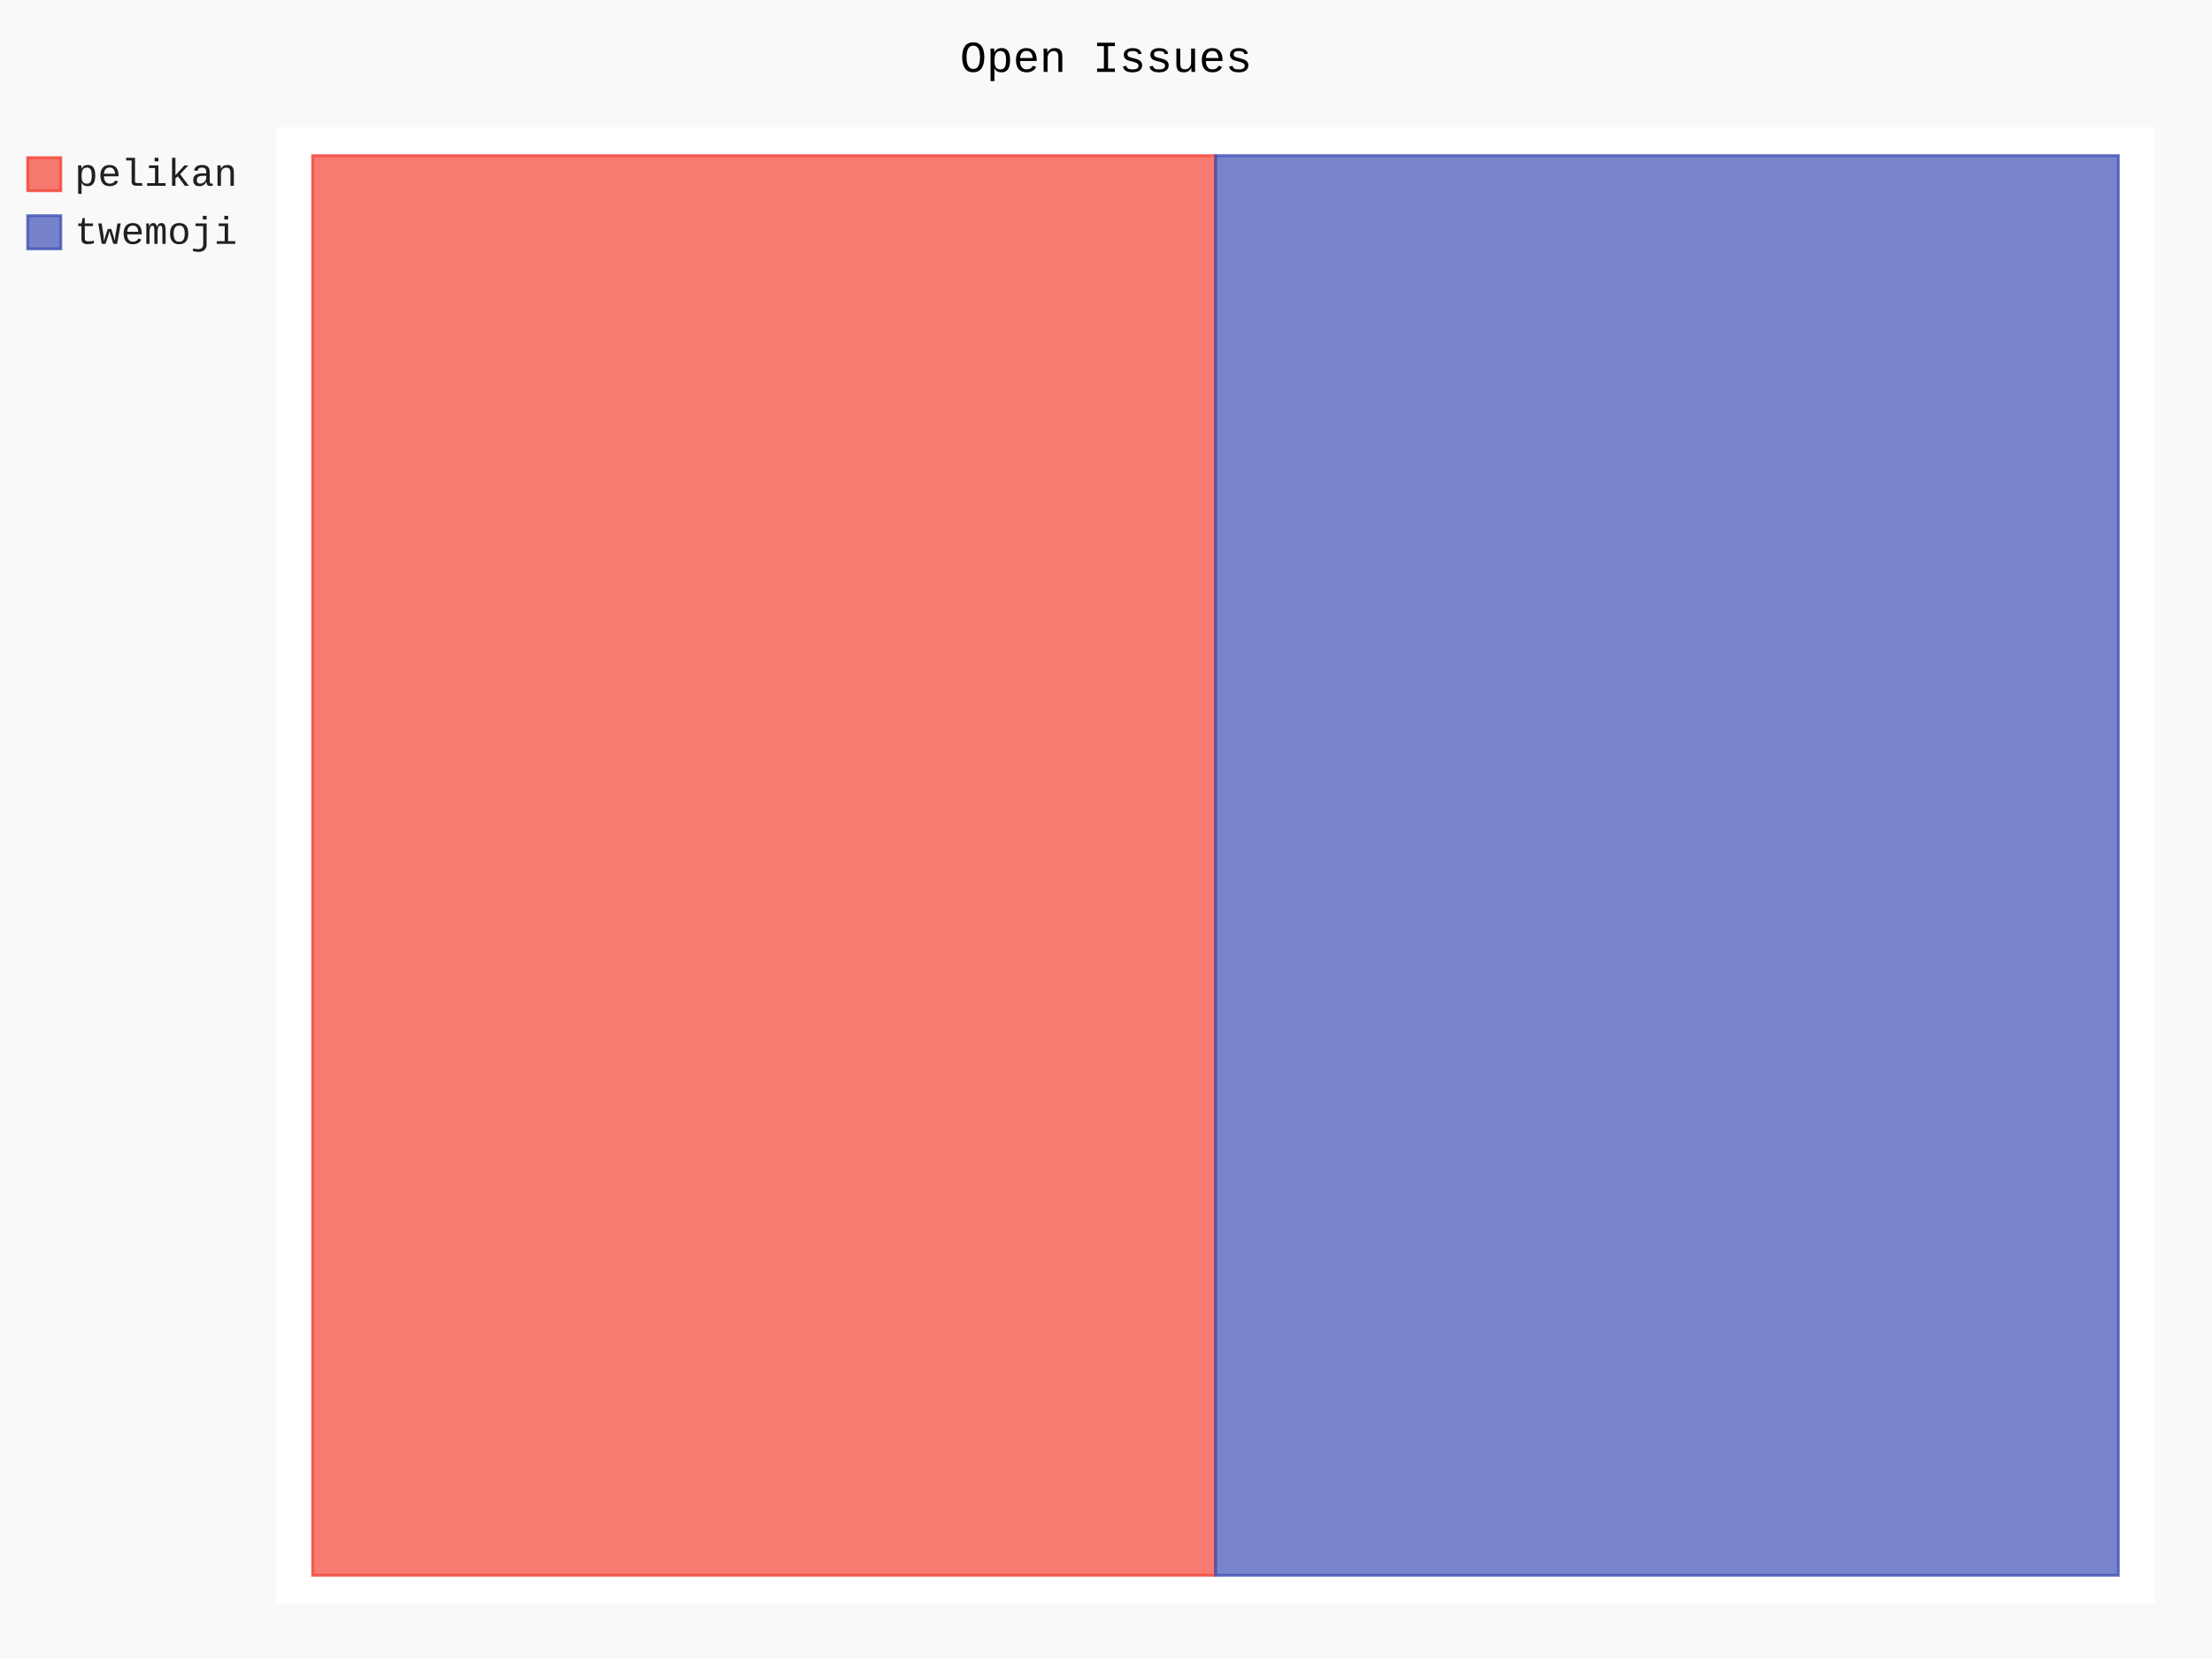
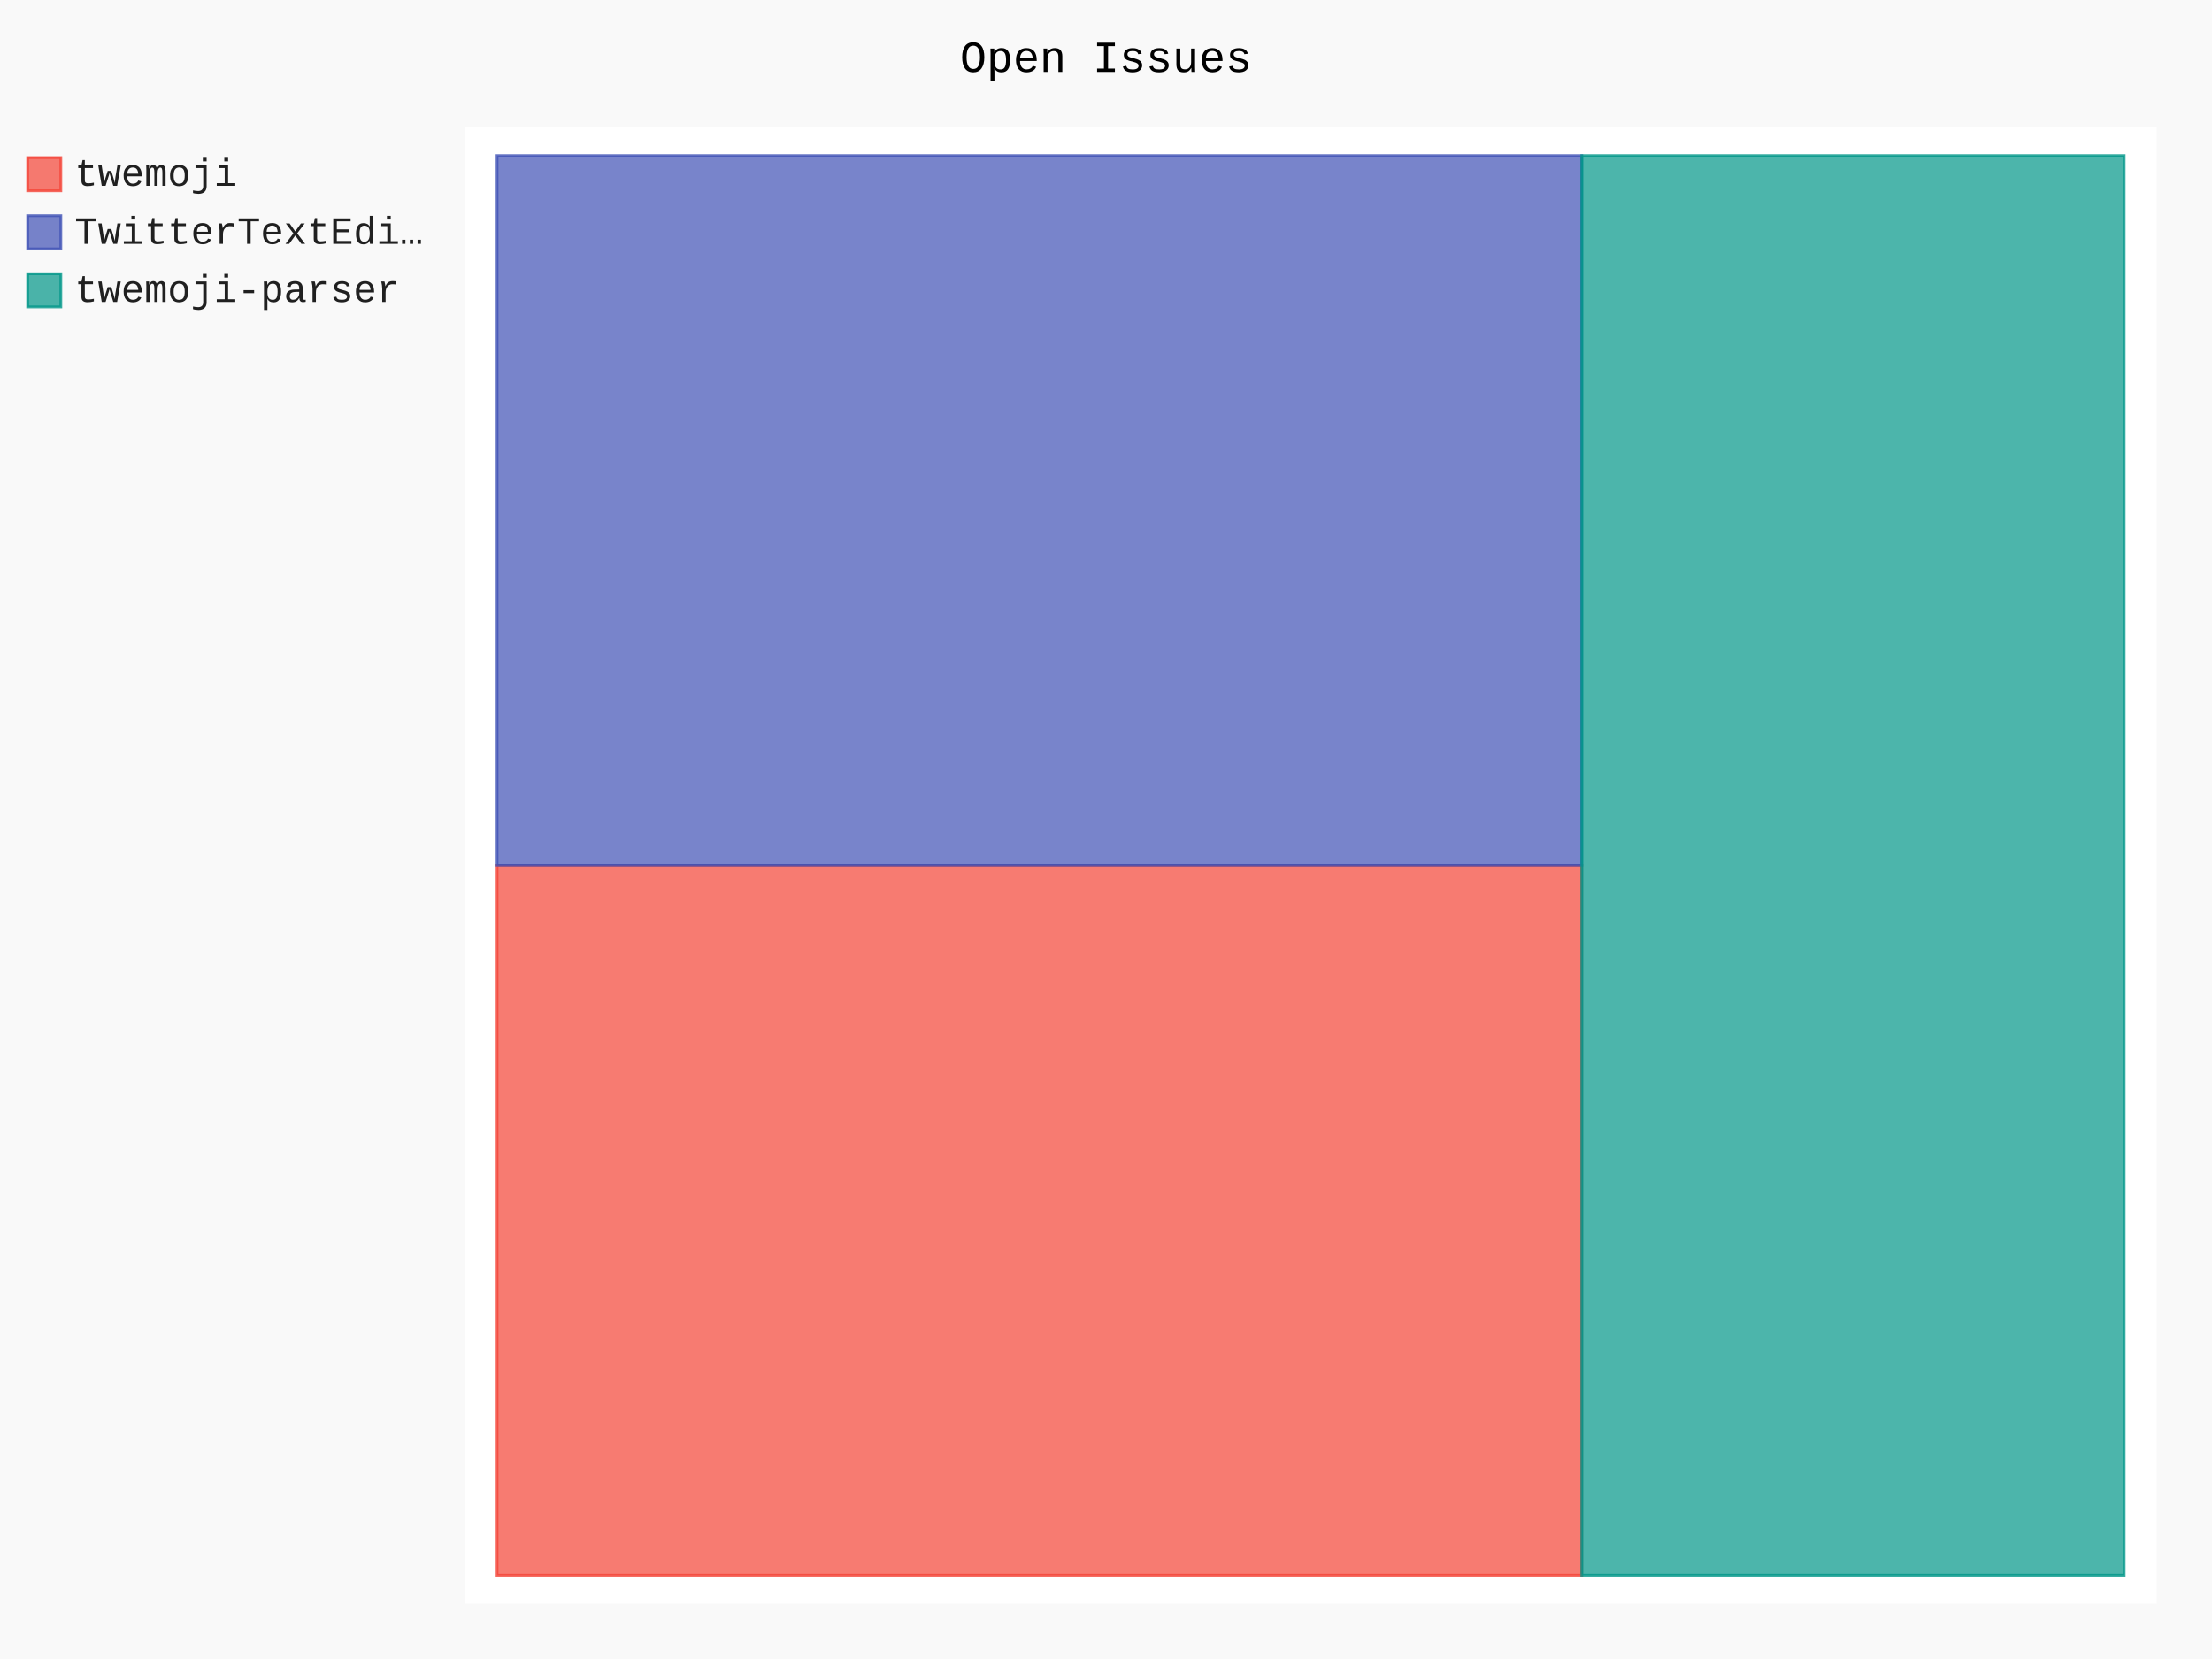
- <svg xmlns="http://www.w3.org/2000/svg" id="chart-83e5779f-12ad-43cf-ac97-2ca0795d63bf" class="pygal-chart" viewBox="0 0 800 600">
+ <svg xmlns="http://www.w3.org/2000/svg" id="chart-b0be2e28-62c9-438c-89ce-16704a9b8ec8" class="pygal-chart" viewBox="0 0 800 600">
  <defs>
-     <style type="text/css">#chart-83e5779f-12ad-43cf-ac97-2ca0795d63bf{-webkit-user-select:none;-webkit-font-smoothing:antialiased;font-family:Consolas,"Liberation Mono",Menlo,Courier,monospace}#chart-83e5779f-12ad-43cf-ac97-2ca0795d63bf .title{font-family:Consolas,"Liberation Mono",Menlo,Courier,monospace;font-size:16px}#chart-83e5779f-12ad-43cf-ac97-2ca0795d63bf .legends .legend text{font-family:Consolas,"Liberation Mono",Menlo,Courier,monospace;font-size:14px}#chart-83e5779f-12ad-43cf-ac97-2ca0795d63bf .axis text{font-family:Consolas,"Liberation Mono",Menlo,Courier,monospace;font-size:10px}#chart-83e5779f-12ad-43cf-ac97-2ca0795d63bf .axis text.major{font-family:Consolas,"Liberation Mono",Menlo,Courier,monospace;font-size:10px}#chart-83e5779f-12ad-43cf-ac97-2ca0795d63bf .text-overlay text.value{font-family:Consolas,"Liberation Mono",Menlo,Courier,monospace;font-size:16px}#chart-83e5779f-12ad-43cf-ac97-2ca0795d63bf .text-overlay text.label{font-family:Consolas,"Liberation Mono",Menlo,Courier,monospace;font-size:10px}#chart-83e5779f-12ad-43cf-ac97-2ca0795d63bf .tooltip{font-family:Consolas,"Liberation Mono",Menlo,Courier,monospace;font-size:14px}#chart-83e5779f-12ad-43cf-ac97-2ca0795d63bf text.no_data{font-family:Consolas,"Liberation Mono",Menlo,Courier,monospace;font-size:64px}
- #chart-83e5779f-12ad-43cf-ac97-2ca0795d63bf{background-color:rgba(249,249,249,1)}#chart-83e5779f-12ad-43cf-ac97-2ca0795d63bf path,#chart-83e5779f-12ad-43cf-ac97-2ca0795d63bf line,#chart-83e5779f-12ad-43cf-ac97-2ca0795d63bf rect,#chart-83e5779f-12ad-43cf-ac97-2ca0795d63bf circle{-webkit-transition:150ms;-moz-transition:150ms;transition:150ms}#chart-83e5779f-12ad-43cf-ac97-2ca0795d63bf .graph &gt; .background{fill:rgba(249,249,249,1)}#chart-83e5779f-12ad-43cf-ac97-2ca0795d63bf .plot &gt; .background{fill:rgba(255,255,255,1)}#chart-83e5779f-12ad-43cf-ac97-2ca0795d63bf .graph{fill:rgba(0,0,0,.87)}#chart-83e5779f-12ad-43cf-ac97-2ca0795d63bf text.no_data{fill:rgba(0,0,0,1)}#chart-83e5779f-12ad-43cf-ac97-2ca0795d63bf .title{fill:rgba(0,0,0,1)}#chart-83e5779f-12ad-43cf-ac97-2ca0795d63bf .legends .legend text{fill:rgba(0,0,0,.87)}#chart-83e5779f-12ad-43cf-ac97-2ca0795d63bf .legends .legend:hover text{fill:rgba(0,0,0,1)}#chart-83e5779f-12ad-43cf-ac97-2ca0795d63bf .axis .line{stroke:rgba(0,0,0,1)}#chart-83e5779f-12ad-43cf-ac97-2ca0795d63bf .axis .guide.line{stroke:rgba(0,0,0,.54)}#chart-83e5779f-12ad-43cf-ac97-2ca0795d63bf .axis .major.line{stroke:rgba(0,0,0,.87)}#chart-83e5779f-12ad-43cf-ac97-2ca0795d63bf .axis text.major{fill:rgba(0,0,0,1)}#chart-83e5779f-12ad-43cf-ac97-2ca0795d63bf .axis.y .guides:hover .guide.line,#chart-83e5779f-12ad-43cf-ac97-2ca0795d63bf .line-graph .axis.x .guides:hover .guide.line,#chart-83e5779f-12ad-43cf-ac97-2ca0795d63bf .stackedline-graph .axis.x .guides:hover .guide.line,#chart-83e5779f-12ad-43cf-ac97-2ca0795d63bf .xy-graph .axis.x .guides:hover .guide.line{stroke:rgba(0,0,0,1)}#chart-83e5779f-12ad-43cf-ac97-2ca0795d63bf .axis .guides:hover text{fill:rgba(0,0,0,1)}#chart-83e5779f-12ad-43cf-ac97-2ca0795d63bf .reactive{fill-opacity:.7;stroke-opacity:.8}#chart-83e5779f-12ad-43cf-ac97-2ca0795d63bf .ci{stroke:rgba(0,0,0,.87)}#chart-83e5779f-12ad-43cf-ac97-2ca0795d63bf .reactive.active,#chart-83e5779f-12ad-43cf-ac97-2ca0795d63bf .active .reactive{fill-opacity:.8;stroke-opacity:.9;stroke-width:4}#chart-83e5779f-12ad-43cf-ac97-2ca0795d63bf .ci .reactive.active{stroke-width:1.5}#chart-83e5779f-12ad-43cf-ac97-2ca0795d63bf .series text{fill:rgba(0,0,0,1)}#chart-83e5779f-12ad-43cf-ac97-2ca0795d63bf .tooltip rect{fill:rgba(255,255,255,1);stroke:rgba(0,0,0,1);-webkit-transition:opacity 150ms;-moz-transition:opacity 150ms;transition:opacity 150ms}#chart-83e5779f-12ad-43cf-ac97-2ca0795d63bf .tooltip .label{fill:rgba(0,0,0,.87)}#chart-83e5779f-12ad-43cf-ac97-2ca0795d63bf .tooltip .label{fill:rgba(0,0,0,.87)}#chart-83e5779f-12ad-43cf-ac97-2ca0795d63bf .tooltip .legend{font-size:.8em;fill:rgba(0,0,0,.54)}#chart-83e5779f-12ad-43cf-ac97-2ca0795d63bf .tooltip .x_label{font-size:.6em;fill:rgba(0,0,0,1)}#chart-83e5779f-12ad-43cf-ac97-2ca0795d63bf .tooltip .xlink{font-size:.5em;text-decoration:underline}#chart-83e5779f-12ad-43cf-ac97-2ca0795d63bf .tooltip .value{font-size:1.5em}#chart-83e5779f-12ad-43cf-ac97-2ca0795d63bf .bound{font-size:.5em}#chart-83e5779f-12ad-43cf-ac97-2ca0795d63bf .max-value{font-size:.75em;fill:rgba(0,0,0,.54)}#chart-83e5779f-12ad-43cf-ac97-2ca0795d63bf .map-element{fill:rgba(255,255,255,1);stroke:rgba(0,0,0,.54) !important}#chart-83e5779f-12ad-43cf-ac97-2ca0795d63bf .map-element .reactive{fill-opacity:inherit;stroke-opacity:inherit}#chart-83e5779f-12ad-43cf-ac97-2ca0795d63bf .color-0,#chart-83e5779f-12ad-43cf-ac97-2ca0795d63bf .color-0 a:visited{stroke:#F44336;fill:#F44336}#chart-83e5779f-12ad-43cf-ac97-2ca0795d63bf .color-1,#chart-83e5779f-12ad-43cf-ac97-2ca0795d63bf .color-1 a:visited{stroke:#3F51B5;fill:#3F51B5}#chart-83e5779f-12ad-43cf-ac97-2ca0795d63bf .text-overlay .color-0 text{fill:black}#chart-83e5779f-12ad-43cf-ac97-2ca0795d63bf .text-overlay .color-1 text{fill:black}
- #chart-83e5779f-12ad-43cf-ac97-2ca0795d63bf text.no_data{text-anchor:middle}#chart-83e5779f-12ad-43cf-ac97-2ca0795d63bf .guide.line{fill:none}#chart-83e5779f-12ad-43cf-ac97-2ca0795d63bf .centered{text-anchor:middle}#chart-83e5779f-12ad-43cf-ac97-2ca0795d63bf .title{text-anchor:middle}#chart-83e5779f-12ad-43cf-ac97-2ca0795d63bf .legends .legend text{fill-opacity:1}#chart-83e5779f-12ad-43cf-ac97-2ca0795d63bf .axis.x text{text-anchor:middle}#chart-83e5779f-12ad-43cf-ac97-2ca0795d63bf .axis.x:not(.web) text[transform]{text-anchor:start}#chart-83e5779f-12ad-43cf-ac97-2ca0795d63bf .axis.x:not(.web) text[transform].backwards{text-anchor:end}#chart-83e5779f-12ad-43cf-ac97-2ca0795d63bf .axis.y text{text-anchor:end}#chart-83e5779f-12ad-43cf-ac97-2ca0795d63bf .axis.y text[transform].backwards{text-anchor:start}#chart-83e5779f-12ad-43cf-ac97-2ca0795d63bf .axis.y2 text{text-anchor:start}#chart-83e5779f-12ad-43cf-ac97-2ca0795d63bf .axis.y2 text[transform].backwards{text-anchor:end}#chart-83e5779f-12ad-43cf-ac97-2ca0795d63bf .axis .guide.line{stroke-dasharray:4,4}#chart-83e5779f-12ad-43cf-ac97-2ca0795d63bf .axis .major.guide.line{stroke-dasharray:6,6}#chart-83e5779f-12ad-43cf-ac97-2ca0795d63bf .horizontal .axis.y .guide.line,#chart-83e5779f-12ad-43cf-ac97-2ca0795d63bf .horizontal .axis.y2 .guide.line,#chart-83e5779f-12ad-43cf-ac97-2ca0795d63bf .vertical .axis.x .guide.line{opacity:0}#chart-83e5779f-12ad-43cf-ac97-2ca0795d63bf .horizontal .axis.always_show .guide.line,#chart-83e5779f-12ad-43cf-ac97-2ca0795d63bf .vertical .axis.always_show .guide.line{opacity:1 !important}#chart-83e5779f-12ad-43cf-ac97-2ca0795d63bf .axis.y .guides:hover .guide.line,#chart-83e5779f-12ad-43cf-ac97-2ca0795d63bf .axis.y2 .guides:hover .guide.line,#chart-83e5779f-12ad-43cf-ac97-2ca0795d63bf .axis.x .guides:hover .guide.line{opacity:1}#chart-83e5779f-12ad-43cf-ac97-2ca0795d63bf .axis .guides:hover text{opacity:1}#chart-83e5779f-12ad-43cf-ac97-2ca0795d63bf .nofill{fill:none}#chart-83e5779f-12ad-43cf-ac97-2ca0795d63bf .subtle-fill{fill-opacity:.2}#chart-83e5779f-12ad-43cf-ac97-2ca0795d63bf .dot{stroke-width:1px;fill-opacity:1}#chart-83e5779f-12ad-43cf-ac97-2ca0795d63bf .dot.active{stroke-width:5px}#chart-83e5779f-12ad-43cf-ac97-2ca0795d63bf .dot.negative{fill:transparent}#chart-83e5779f-12ad-43cf-ac97-2ca0795d63bf text,#chart-83e5779f-12ad-43cf-ac97-2ca0795d63bf tspan{stroke:none !important}#chart-83e5779f-12ad-43cf-ac97-2ca0795d63bf .series text.active{opacity:1}#chart-83e5779f-12ad-43cf-ac97-2ca0795d63bf .tooltip rect{fill-opacity:.95;stroke-width:.5}#chart-83e5779f-12ad-43cf-ac97-2ca0795d63bf .tooltip text{fill-opacity:1}#chart-83e5779f-12ad-43cf-ac97-2ca0795d63bf .showable{visibility:hidden}#chart-83e5779f-12ad-43cf-ac97-2ca0795d63bf .showable.shown{visibility:visible}#chart-83e5779f-12ad-43cf-ac97-2ca0795d63bf .gauge-background{fill:rgba(229,229,229,1);stroke:none}#chart-83e5779f-12ad-43cf-ac97-2ca0795d63bf .bg-lines{stroke:rgba(249,249,249,1);stroke-width:2px}</style>
+     <style type="text/css">#chart-b0be2e28-62c9-438c-89ce-16704a9b8ec8{-webkit-user-select:none;-webkit-font-smoothing:antialiased;font-family:Consolas,"Liberation Mono",Menlo,Courier,monospace}#chart-b0be2e28-62c9-438c-89ce-16704a9b8ec8 .title{font-family:Consolas,"Liberation Mono",Menlo,Courier,monospace;font-size:16px}#chart-b0be2e28-62c9-438c-89ce-16704a9b8ec8 .legends .legend text{font-family:Consolas,"Liberation Mono",Menlo,Courier,monospace;font-size:14px}#chart-b0be2e28-62c9-438c-89ce-16704a9b8ec8 .axis text{font-family:Consolas,"Liberation Mono",Menlo,Courier,monospace;font-size:10px}#chart-b0be2e28-62c9-438c-89ce-16704a9b8ec8 .axis text.major{font-family:Consolas,"Liberation Mono",Menlo,Courier,monospace;font-size:10px}#chart-b0be2e28-62c9-438c-89ce-16704a9b8ec8 .text-overlay text.value{font-family:Consolas,"Liberation Mono",Menlo,Courier,monospace;font-size:16px}#chart-b0be2e28-62c9-438c-89ce-16704a9b8ec8 .text-overlay text.label{font-family:Consolas,"Liberation Mono",Menlo,Courier,monospace;font-size:10px}#chart-b0be2e28-62c9-438c-89ce-16704a9b8ec8 .tooltip{font-family:Consolas,"Liberation Mono",Menlo,Courier,monospace;font-size:14px}#chart-b0be2e28-62c9-438c-89ce-16704a9b8ec8 text.no_data{font-family:Consolas,"Liberation Mono",Menlo,Courier,monospace;font-size:64px}
+ #chart-b0be2e28-62c9-438c-89ce-16704a9b8ec8{background-color:rgba(249,249,249,1)}#chart-b0be2e28-62c9-438c-89ce-16704a9b8ec8 path,#chart-b0be2e28-62c9-438c-89ce-16704a9b8ec8 line,#chart-b0be2e28-62c9-438c-89ce-16704a9b8ec8 rect,#chart-b0be2e28-62c9-438c-89ce-16704a9b8ec8 circle{-webkit-transition:150ms;-moz-transition:150ms;transition:150ms}#chart-b0be2e28-62c9-438c-89ce-16704a9b8ec8 .graph &gt; .background{fill:rgba(249,249,249,1)}#chart-b0be2e28-62c9-438c-89ce-16704a9b8ec8 .plot &gt; .background{fill:rgba(255,255,255,1)}#chart-b0be2e28-62c9-438c-89ce-16704a9b8ec8 .graph{fill:rgba(0,0,0,.87)}#chart-b0be2e28-62c9-438c-89ce-16704a9b8ec8 text.no_data{fill:rgba(0,0,0,1)}#chart-b0be2e28-62c9-438c-89ce-16704a9b8ec8 .title{fill:rgba(0,0,0,1)}#chart-b0be2e28-62c9-438c-89ce-16704a9b8ec8 .legends .legend text{fill:rgba(0,0,0,.87)}#chart-b0be2e28-62c9-438c-89ce-16704a9b8ec8 .legends .legend:hover text{fill:rgba(0,0,0,1)}#chart-b0be2e28-62c9-438c-89ce-16704a9b8ec8 .axis .line{stroke:rgba(0,0,0,1)}#chart-b0be2e28-62c9-438c-89ce-16704a9b8ec8 .axis .guide.line{stroke:rgba(0,0,0,.54)}#chart-b0be2e28-62c9-438c-89ce-16704a9b8ec8 .axis .major.line{stroke:rgba(0,0,0,.87)}#chart-b0be2e28-62c9-438c-89ce-16704a9b8ec8 .axis text.major{fill:rgba(0,0,0,1)}#chart-b0be2e28-62c9-438c-89ce-16704a9b8ec8 .axis.y .guides:hover .guide.line,#chart-b0be2e28-62c9-438c-89ce-16704a9b8ec8 .line-graph .axis.x .guides:hover .guide.line,#chart-b0be2e28-62c9-438c-89ce-16704a9b8ec8 .stackedline-graph .axis.x .guides:hover .guide.line,#chart-b0be2e28-62c9-438c-89ce-16704a9b8ec8 .xy-graph .axis.x .guides:hover .guide.line{stroke:rgba(0,0,0,1)}#chart-b0be2e28-62c9-438c-89ce-16704a9b8ec8 .axis .guides:hover text{fill:rgba(0,0,0,1)}#chart-b0be2e28-62c9-438c-89ce-16704a9b8ec8 .reactive{fill-opacity:.7;stroke-opacity:.8}#chart-b0be2e28-62c9-438c-89ce-16704a9b8ec8 .ci{stroke:rgba(0,0,0,.87)}#chart-b0be2e28-62c9-438c-89ce-16704a9b8ec8 .reactive.active,#chart-b0be2e28-62c9-438c-89ce-16704a9b8ec8 .active .reactive{fill-opacity:.8;stroke-opacity:.9;stroke-width:4}#chart-b0be2e28-62c9-438c-89ce-16704a9b8ec8 .ci .reactive.active{stroke-width:1.5}#chart-b0be2e28-62c9-438c-89ce-16704a9b8ec8 .series text{fill:rgba(0,0,0,1)}#chart-b0be2e28-62c9-438c-89ce-16704a9b8ec8 .tooltip rect{fill:rgba(255,255,255,1);stroke:rgba(0,0,0,1);-webkit-transition:opacity 150ms;-moz-transition:opacity 150ms;transition:opacity 150ms}#chart-b0be2e28-62c9-438c-89ce-16704a9b8ec8 .tooltip .label{fill:rgba(0,0,0,.87)}#chart-b0be2e28-62c9-438c-89ce-16704a9b8ec8 .tooltip .label{fill:rgba(0,0,0,.87)}#chart-b0be2e28-62c9-438c-89ce-16704a9b8ec8 .tooltip .legend{font-size:.8em;fill:rgba(0,0,0,.54)}#chart-b0be2e28-62c9-438c-89ce-16704a9b8ec8 .tooltip .x_label{font-size:.6em;fill:rgba(0,0,0,1)}#chart-b0be2e28-62c9-438c-89ce-16704a9b8ec8 .tooltip .xlink{font-size:.5em;text-decoration:underline}#chart-b0be2e28-62c9-438c-89ce-16704a9b8ec8 .tooltip .value{font-size:1.5em}#chart-b0be2e28-62c9-438c-89ce-16704a9b8ec8 .bound{font-size:.5em}#chart-b0be2e28-62c9-438c-89ce-16704a9b8ec8 .max-value{font-size:.75em;fill:rgba(0,0,0,.54)}#chart-b0be2e28-62c9-438c-89ce-16704a9b8ec8 .map-element{fill:rgba(255,255,255,1);stroke:rgba(0,0,0,.54) !important}#chart-b0be2e28-62c9-438c-89ce-16704a9b8ec8 .map-element .reactive{fill-opacity:inherit;stroke-opacity:inherit}#chart-b0be2e28-62c9-438c-89ce-16704a9b8ec8 .color-0,#chart-b0be2e28-62c9-438c-89ce-16704a9b8ec8 .color-0 a:visited{stroke:#F44336;fill:#F44336}#chart-b0be2e28-62c9-438c-89ce-16704a9b8ec8 .color-1,#chart-b0be2e28-62c9-438c-89ce-16704a9b8ec8 .color-1 a:visited{stroke:#3F51B5;fill:#3F51B5}#chart-b0be2e28-62c9-438c-89ce-16704a9b8ec8 .color-2,#chart-b0be2e28-62c9-438c-89ce-16704a9b8ec8 .color-2 a:visited{stroke:#009688;fill:#009688}#chart-b0be2e28-62c9-438c-89ce-16704a9b8ec8 .text-overlay .color-0 text{fill:black}#chart-b0be2e28-62c9-438c-89ce-16704a9b8ec8 .text-overlay .color-1 text{fill:black}#chart-b0be2e28-62c9-438c-89ce-16704a9b8ec8 .text-overlay .color-2 text{fill:black}
+ #chart-b0be2e28-62c9-438c-89ce-16704a9b8ec8 text.no_data{text-anchor:middle}#chart-b0be2e28-62c9-438c-89ce-16704a9b8ec8 .guide.line{fill:none}#chart-b0be2e28-62c9-438c-89ce-16704a9b8ec8 .centered{text-anchor:middle}#chart-b0be2e28-62c9-438c-89ce-16704a9b8ec8 .title{text-anchor:middle}#chart-b0be2e28-62c9-438c-89ce-16704a9b8ec8 .legends .legend text{fill-opacity:1}#chart-b0be2e28-62c9-438c-89ce-16704a9b8ec8 .axis.x text{text-anchor:middle}#chart-b0be2e28-62c9-438c-89ce-16704a9b8ec8 .axis.x:not(.web) text[transform]{text-anchor:start}#chart-b0be2e28-62c9-438c-89ce-16704a9b8ec8 .axis.x:not(.web) text[transform].backwards{text-anchor:end}#chart-b0be2e28-62c9-438c-89ce-16704a9b8ec8 .axis.y text{text-anchor:end}#chart-b0be2e28-62c9-438c-89ce-16704a9b8ec8 .axis.y text[transform].backwards{text-anchor:start}#chart-b0be2e28-62c9-438c-89ce-16704a9b8ec8 .axis.y2 text{text-anchor:start}#chart-b0be2e28-62c9-438c-89ce-16704a9b8ec8 .axis.y2 text[transform].backwards{text-anchor:end}#chart-b0be2e28-62c9-438c-89ce-16704a9b8ec8 .axis .guide.line{stroke-dasharray:4,4}#chart-b0be2e28-62c9-438c-89ce-16704a9b8ec8 .axis .major.guide.line{stroke-dasharray:6,6}#chart-b0be2e28-62c9-438c-89ce-16704a9b8ec8 .horizontal .axis.y .guide.line,#chart-b0be2e28-62c9-438c-89ce-16704a9b8ec8 .horizontal .axis.y2 .guide.line,#chart-b0be2e28-62c9-438c-89ce-16704a9b8ec8 .vertical .axis.x .guide.line{opacity:0}#chart-b0be2e28-62c9-438c-89ce-16704a9b8ec8 .horizontal .axis.always_show .guide.line,#chart-b0be2e28-62c9-438c-89ce-16704a9b8ec8 .vertical .axis.always_show .guide.line{opacity:1 !important}#chart-b0be2e28-62c9-438c-89ce-16704a9b8ec8 .axis.y .guides:hover .guide.line,#chart-b0be2e28-62c9-438c-89ce-16704a9b8ec8 .axis.y2 .guides:hover .guide.line,#chart-b0be2e28-62c9-438c-89ce-16704a9b8ec8 .axis.x .guides:hover .guide.line{opacity:1}#chart-b0be2e28-62c9-438c-89ce-16704a9b8ec8 .axis .guides:hover text{opacity:1}#chart-b0be2e28-62c9-438c-89ce-16704a9b8ec8 .nofill{fill:none}#chart-b0be2e28-62c9-438c-89ce-16704a9b8ec8 .subtle-fill{fill-opacity:.2}#chart-b0be2e28-62c9-438c-89ce-16704a9b8ec8 .dot{stroke-width:1px;fill-opacity:1}#chart-b0be2e28-62c9-438c-89ce-16704a9b8ec8 .dot.active{stroke-width:5px}#chart-b0be2e28-62c9-438c-89ce-16704a9b8ec8 .dot.negative{fill:transparent}#chart-b0be2e28-62c9-438c-89ce-16704a9b8ec8 text,#chart-b0be2e28-62c9-438c-89ce-16704a9b8ec8 tspan{stroke:none !important}#chart-b0be2e28-62c9-438c-89ce-16704a9b8ec8 .series text.active{opacity:1}#chart-b0be2e28-62c9-438c-89ce-16704a9b8ec8 .tooltip rect{fill-opacity:.95;stroke-width:.5}#chart-b0be2e28-62c9-438c-89ce-16704a9b8ec8 .tooltip text{fill-opacity:1}#chart-b0be2e28-62c9-438c-89ce-16704a9b8ec8 .showable{visibility:hidden}#chart-b0be2e28-62c9-438c-89ce-16704a9b8ec8 .showable.shown{visibility:visible}#chart-b0be2e28-62c9-438c-89ce-16704a9b8ec8 .gauge-background{fill:rgba(229,229,229,1);stroke:none}#chart-b0be2e28-62c9-438c-89ce-16704a9b8ec8 .bg-lines{stroke:rgba(249,249,249,1);stroke-width:2px}</style>
  </defs>
  <g class="graph treemap-graph vertical">
    <rect x="0" y="0" width="800" height="600" class="background" />
-     <g transform="translate(100, 46)" class="plot">
-       <rect x="0" y="0" width="679.2" height="534" class="background" />
+     <g transform="translate(168, 46)" class="plot">
+       <rect x="0" y="0" width="612.0" height="534" class="background" />
      <g class="series serie-0 color-0">
        <g class="rects">
          <g class="rect">
-             <rect x="13.062" y="10.269" width="326.538" height="513.462" class="rect reactive tooltip-trigger" />
+             <rect x="11.769" y="267" width="392.308" height="256.731" class="rect reactive tooltip-trigger" />
          </g>
        </g>
      </g>
      <g class="series serie-1 color-1">
        <g class="rects">
          <g class="rect">
-             <rect x="339.6" y="10.269" width="326.538" height="513.462" class="rect reactive tooltip-trigger" />
+             <rect x="11.769" y="10.269" width="392.308" height="256.731" class="rect reactive tooltip-trigger" />
+           </g>
+         </g>
+       </g>
+       <g class="series serie-2 color-2">
+         <g class="rects">
+           <g class="rect">
+             <rect x="404.077" y="10.269" width="196.154" height="513.462" class="rect reactive tooltip-trigger" />
          </g>
        </g>
      </g>
    </g>
    <g class="titles">
      <text x="400.0" y="26" class="title plot_title">Open Issues</text>
    </g>
-     <g transform="translate(100, 46)" class="plot overlay">
+     <g transform="translate(168, 46)" class="plot overlay">
      <g class="series serie-0 color-0" />
      <g class="series serie-1 color-1" />
+       <g class="series serie-2 color-2" />
    </g>
-     <g transform="translate(100, 46)" class="plot text-overlay">
+     <g transform="translate(168, 46)" class="plot text-overlay">
      <g class="series serie-0 color-0" />
      <g class="series serie-1 color-1" />
+       <g class="series serie-2 color-2" />
    </g>
-     <g transform="translate(100, 46)" class="plot tooltip-overlay">
+     <g transform="translate(168, 46)" class="plot tooltip-overlay">
      <g transform="translate(0 0)" style="opacity: 0" class="tooltip">
        <rect rx="0" ry="0" width="0" height="0" class="tooltip-box" />
        <g class="text" />
      </g>
    </g>
    <g transform="translate(10, 56)" class="legends">
      <g id="activate-serie-0" class="legend reactive activate-serie">
        <rect x="0.0" y="1.0" width="12" height="12" class="color-0 reactive" />
-         <text x="17.0" y="11.2">pelikan</text>
+         <text x="17.0" y="11.2">twemoji</text>
      </g>
      <g id="activate-serie-1" class="legend reactive activate-serie">
        <rect x="0.0" y="22.0" width="12" height="12" class="color-1 reactive" />
-         <text x="17.0" y="32.2">twemoji</text>
+         <text x="17.0" y="32.2">TwitterTextEdi…</text>
+       </g>
+       <g id="activate-serie-2" class="legend reactive activate-serie">
+         <rect x="0.0" y="43.0" width="12" height="12" class="color-2 reactive" />
+         <text x="17.0" y="53.2">twemoji-parser</text>
      </g>
    </g>
    <g transform="translate(790, 56)" class="legends" />
  </g>
</svg>
